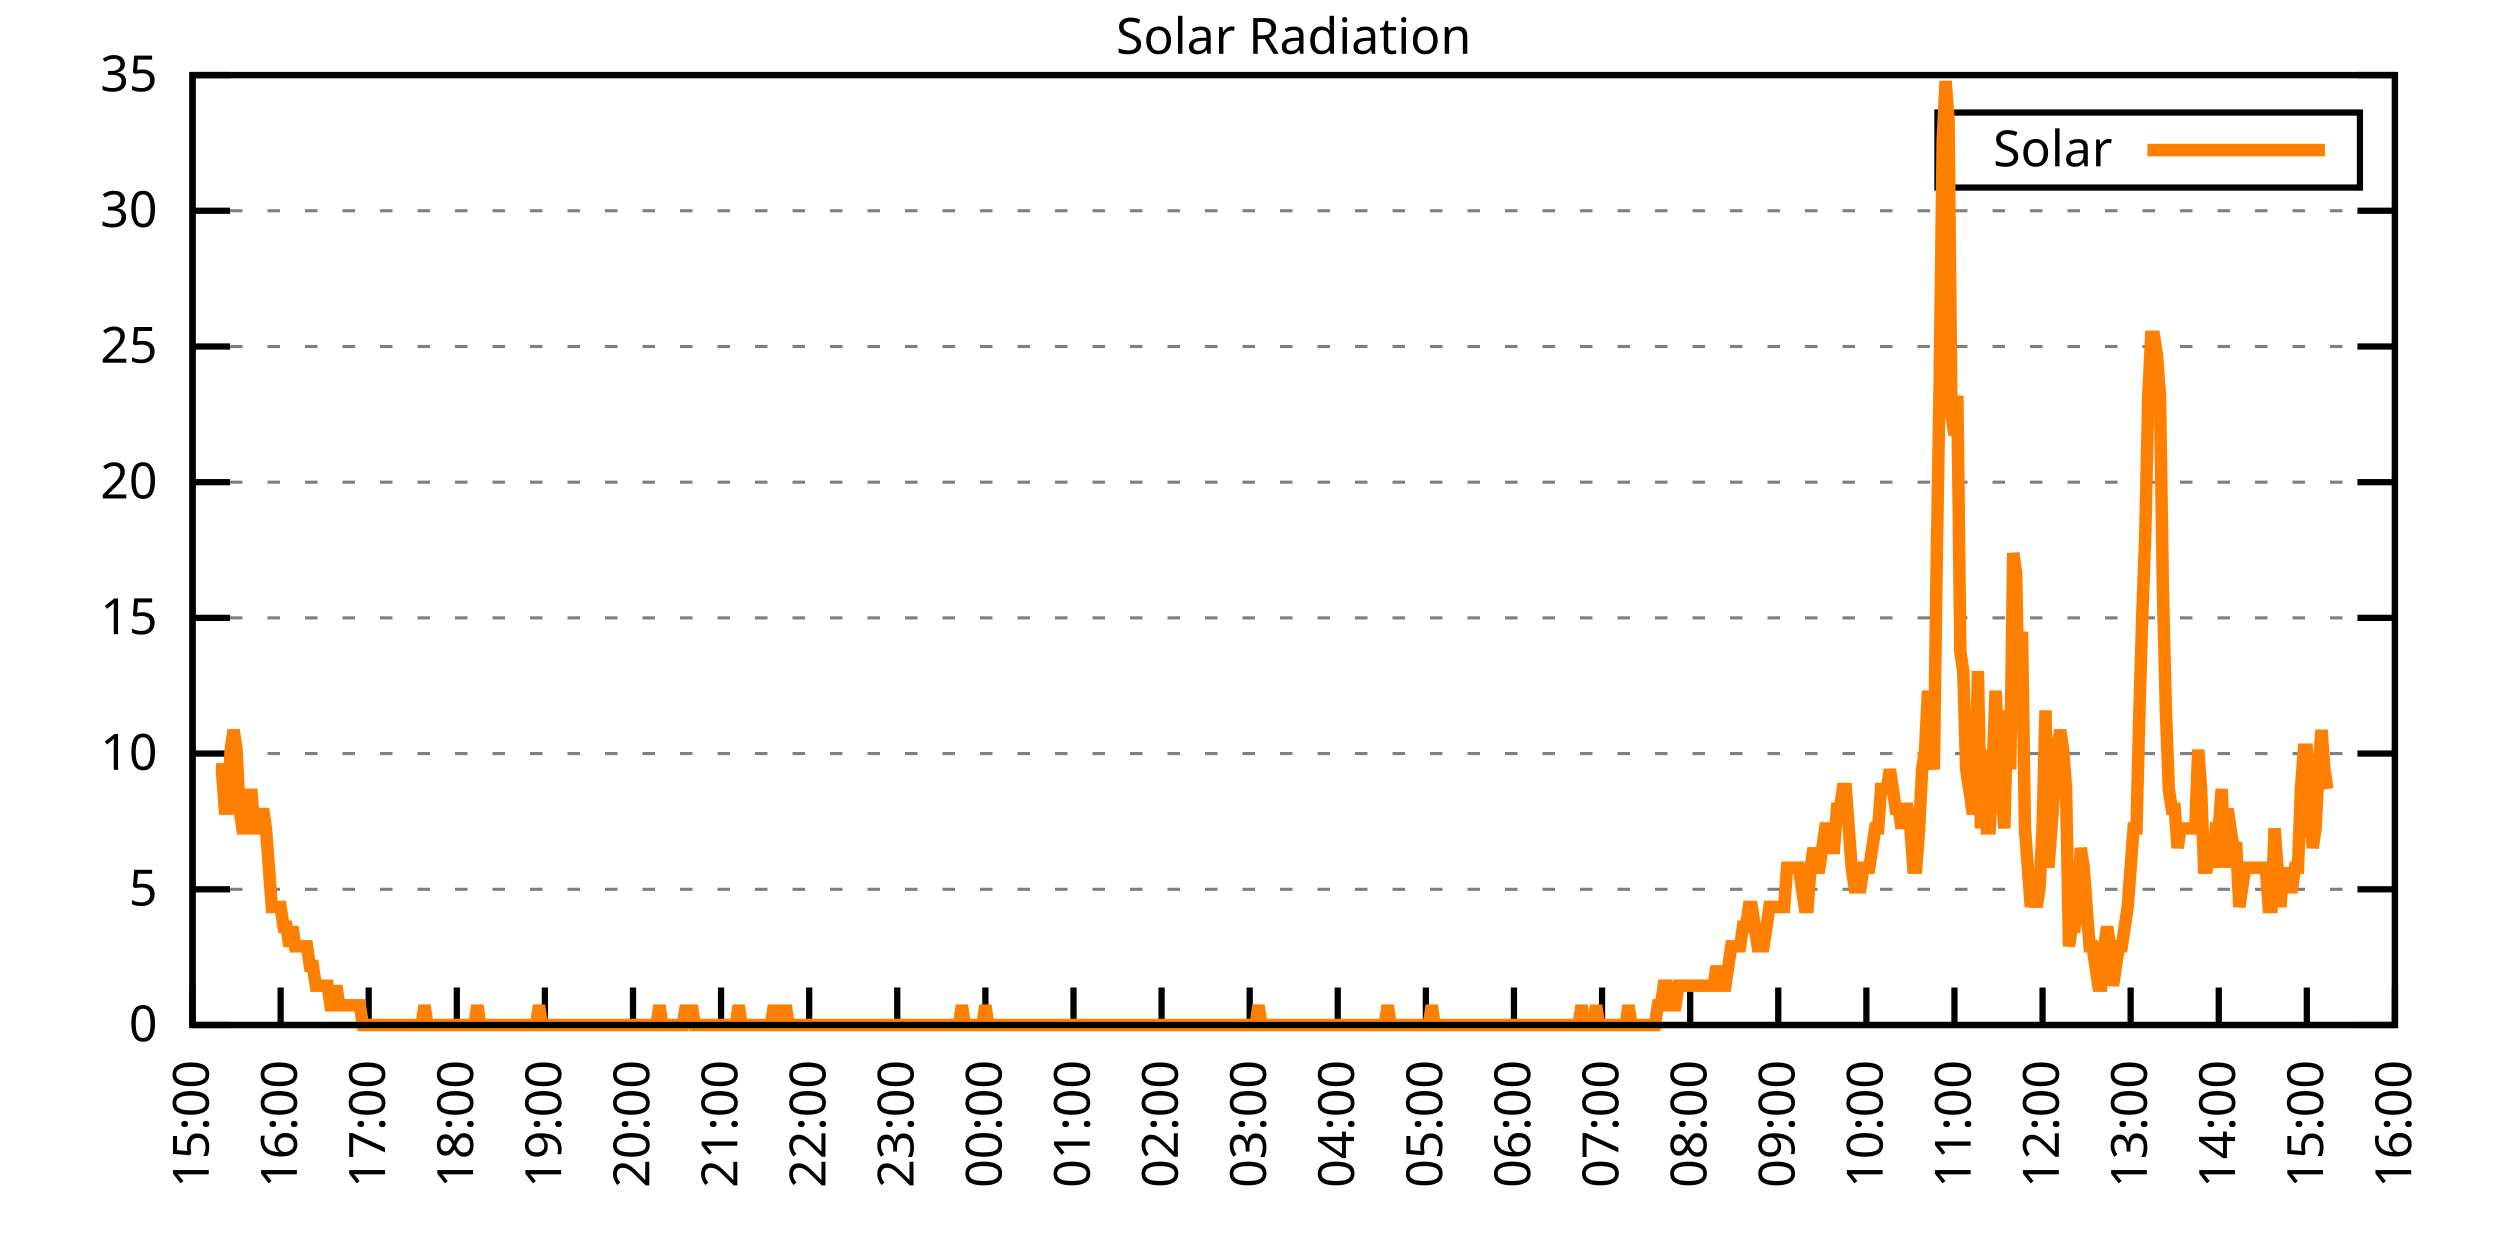
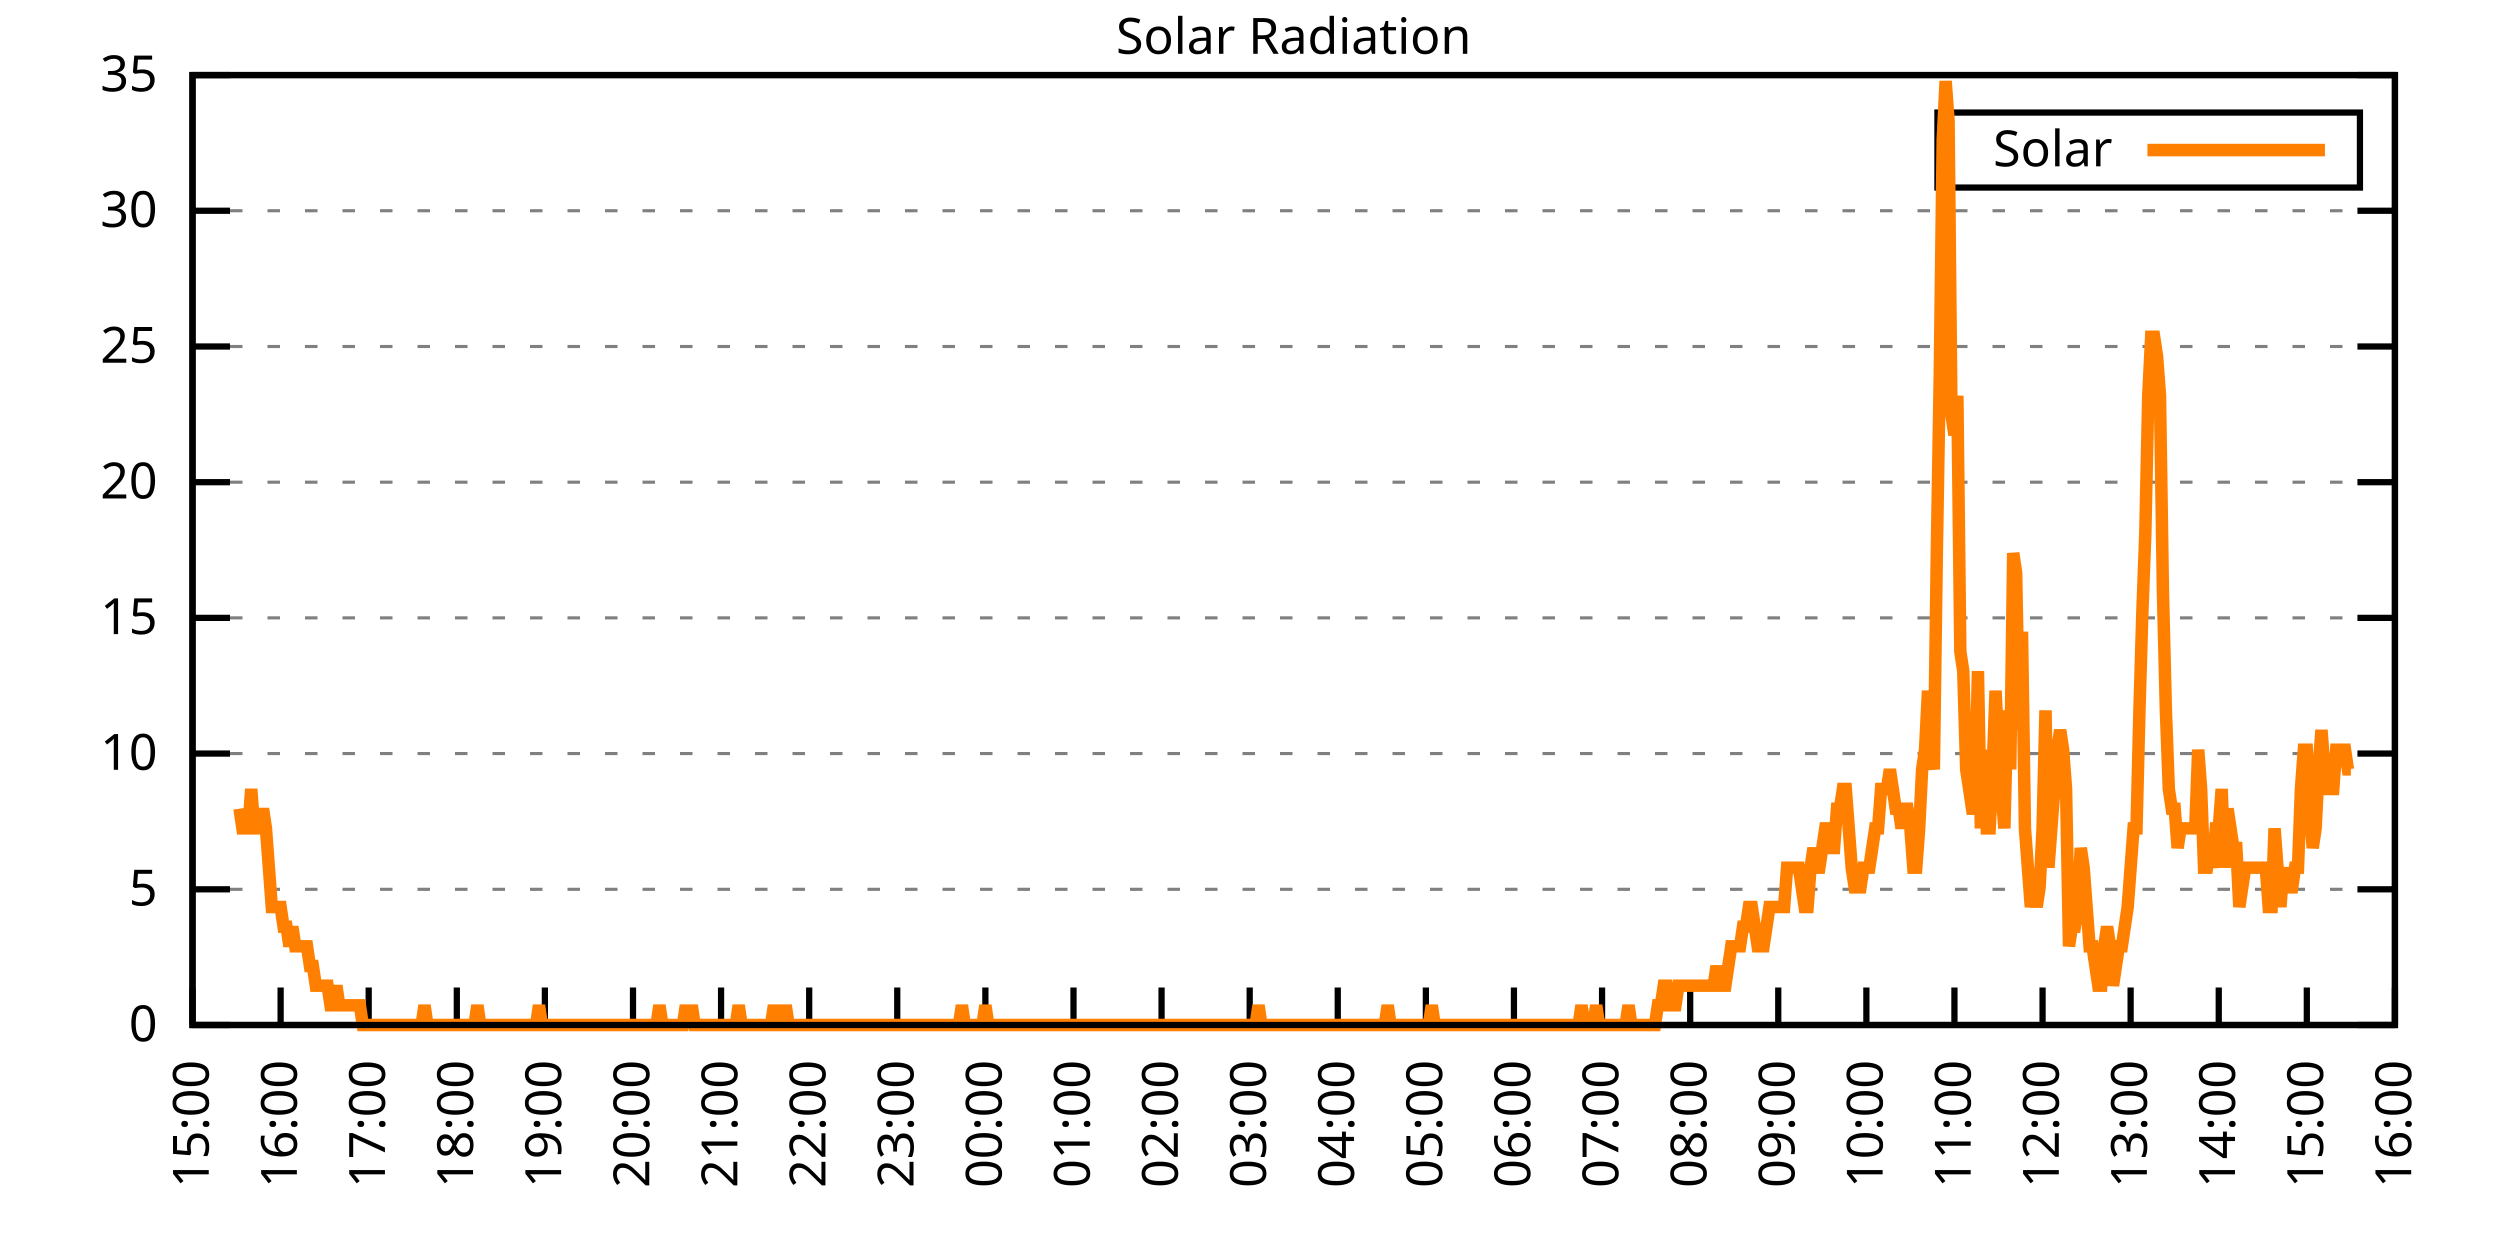
<svg xmlns="http://www.w3.org/2000/svg" xmlns:xlink="http://www.w3.org/1999/xlink" width="400" height="200" viewBox="0 0 400 200">
  <g id="gnuplot_canvas">
    <rect x="0" y="0" width="400" height="200" fill="none" />
    <defs>
      <circle id="gpDot" r="0.5" stroke-width="0.5" stroke="currentColor" />
      <path id="gpPt0" stroke-width="0.333" stroke="currentColor" d="M-1,0 h2 M0,-1 v2" />
      <path id="gpPt1" stroke-width="0.333" stroke="currentColor" d="M-1,-1 L1,1 M1,-1 L-1,1" />
      <path id="gpPt2" stroke-width="0.333" stroke="currentColor" d="M-1,0 L1,0 M0,-1 L0,1 M-1,-1 L1,1 M-1,1 L1,-1" />
      <rect id="gpPt3" stroke-width="0.333" stroke="currentColor" x="-1" y="-1" width="2" height="2" />
      <rect id="gpPt4" stroke-width="0.333" stroke="currentColor" fill="currentColor" x="-1" y="-1" width="2" height="2" />
      <circle id="gpPt5" stroke-width="0.333" stroke="currentColor" cx="0" cy="0" r="1" />
      <use xlink:href="#gpPt5" id="gpPt6" fill="currentColor" stroke="none" />
      <path id="gpPt7" stroke-width="0.333" stroke="currentColor" d="M0,-1.33 L-1.33,0.67 L1.33,0.67 z" />
      <use xlink:href="#gpPt7" id="gpPt8" fill="currentColor" stroke="none" />
      <use xlink:href="#gpPt7" id="gpPt9" stroke="currentColor" transform="rotate(180)" />
      <use xlink:href="#gpPt9" id="gpPt10" fill="currentColor" stroke="none" />
      <use xlink:href="#gpPt3" id="gpPt11" stroke="currentColor" transform="rotate(45)" />
      <use xlink:href="#gpPt11" id="gpPt12" fill="currentColor" stroke="none" />
      <path id="gpPt13" stroke-width="0.333" stroke="currentColor" d="M0,1.330 L1.265,0.411 L0.782,-1.067 L-0.782,-1.076 L-1.265,0.411 z" />
      <use xlink:href="#gpPt13" id="gpPt14" fill="currentColor" stroke="none" />
      <filter id="textbox" filterUnits="objectBoundingBox" x="0" y="0" height="1" width="1">
        <feFlood flood-color="white" flood-opacity="1" result="bgnd" />
        <feComposite in="SourceGraphic" in2="bgnd" operator="atop" />
      </filter>
      <filter id="greybox" filterUnits="objectBoundingBox" x="0" y="0" height="1" width="1">
        <feFlood flood-color="lightgrey" flood-opacity="1" result="grey" />
        <feComposite in="SourceGraphic" in2="grey" operator="atop" />
      </filter>
    </defs>
    <g fill="none" color="white" stroke="currentColor" stroke-width="1.00" stroke-linecap="butt" stroke-linejoin="miter">
</g>
    <g fill="none" color="black" stroke="currentColor" stroke-width="1.00" stroke-linecap="butt" stroke-linejoin="miter">
      <g stroke="none" shape-rendering="crispEdges">
        <polygon fill="rgb(255, 255, 255)" points="30.80,164.00 383.18,164.00 383.18,12.02 30.80,12.02 " />
      </g>
    </g>
    <g fill="none" color="black" stroke="currentColor" stroke-width="1.00" stroke-linecap="butt" stroke-linejoin="miter">
</g>
    <g fill="none" color="black" stroke="black" stroke-width="0.50" stroke-linecap="butt" stroke-linejoin="miter">
</g>
    <g fill="none" color="gray" stroke="currentColor" stroke-width="0.50" stroke-linecap="butt" stroke-linejoin="miter">
      <path stroke="gray" stroke-dasharray="2,4" class="gridline" d="M30.80,164.00 L383.19,164.00  " />
    </g>
    <g fill="none" color="gray" stroke="gray" stroke-width="1.00" stroke-linecap="butt" stroke-linejoin="miter">
</g>
    <g fill="none" color="black" stroke="currentColor" stroke-width="1.00" stroke-linecap="butt" stroke-linejoin="miter">
      <path stroke="black" d="M30.80,164.00 L36.80,164.00 M383.19,164.00 L377.19,164.00  " />
      <g transform="translate(25.20,166.60)" stroke="none" fill="black" font-family="Sans" font-size="8.00" text-anchor="end">
        <text>
          <tspan font-family="Sans"> 0</tspan>
        </text>
      </g>
    </g>
    <g fill="none" color="black" stroke="currentColor" stroke-width="1.00" stroke-linecap="butt" stroke-linejoin="miter">
</g>
    <g fill="none" color="black" stroke="black" stroke-width="0.50" stroke-linecap="butt" stroke-linejoin="miter">
</g>
    <g fill="none" color="gray" stroke="currentColor" stroke-width="0.50" stroke-linecap="butt" stroke-linejoin="miter">
      <path stroke="gray" stroke-dasharray="2,4" class="gridline" d="M30.80,142.29 L383.19,142.29  " />
    </g>
    <g fill="none" color="gray" stroke="gray" stroke-width="1.00" stroke-linecap="butt" stroke-linejoin="miter">
</g>
    <g fill="none" color="black" stroke="currentColor" stroke-width="1.00" stroke-linecap="butt" stroke-linejoin="miter">
      <path stroke="black" d="M30.80,142.29 L36.80,142.29 M383.19,142.29 L377.19,142.29  " />
      <g transform="translate(25.20,144.89)" stroke="none" fill="black" font-family="Sans" font-size="8.00" text-anchor="end">
        <text>
          <tspan font-family="Sans"> 5</tspan>
        </text>
      </g>
    </g>
    <g fill="none" color="black" stroke="currentColor" stroke-width="1.00" stroke-linecap="butt" stroke-linejoin="miter">
</g>
    <g fill="none" color="black" stroke="black" stroke-width="0.50" stroke-linecap="butt" stroke-linejoin="miter">
</g>
    <g fill="none" color="gray" stroke="currentColor" stroke-width="0.50" stroke-linecap="butt" stroke-linejoin="miter">
      <path stroke="gray" stroke-dasharray="2,4" class="gridline" d="M30.80,120.57 L383.19,120.57  " />
    </g>
    <g fill="none" color="gray" stroke="gray" stroke-width="1.00" stroke-linecap="butt" stroke-linejoin="miter">
</g>
    <g fill="none" color="black" stroke="currentColor" stroke-width="1.00" stroke-linecap="butt" stroke-linejoin="miter">
      <path stroke="black" d="M30.80,120.57 L36.80,120.57 M383.19,120.57 L377.19,120.57  " />
      <g transform="translate(25.20,123.17)" stroke="none" fill="black" font-family="Sans" font-size="8.00" text-anchor="end">
        <text>
          <tspan font-family="Sans"> 10</tspan>
        </text>
      </g>
    </g>
    <g fill="none" color="black" stroke="currentColor" stroke-width="1.00" stroke-linecap="butt" stroke-linejoin="miter">
</g>
    <g fill="none" color="black" stroke="black" stroke-width="0.50" stroke-linecap="butt" stroke-linejoin="miter">
</g>
    <g fill="none" color="gray" stroke="currentColor" stroke-width="0.50" stroke-linecap="butt" stroke-linejoin="miter">
      <path stroke="gray" stroke-dasharray="2,4" class="gridline" d="M30.80,98.86 L383.19,98.86  " />
    </g>
    <g fill="none" color="gray" stroke="gray" stroke-width="1.00" stroke-linecap="butt" stroke-linejoin="miter">
</g>
    <g fill="none" color="black" stroke="currentColor" stroke-width="1.00" stroke-linecap="butt" stroke-linejoin="miter">
      <path stroke="black" d="M30.80,98.86 L36.80,98.86 M383.19,98.86 L377.19,98.86  " />
      <g transform="translate(25.20,101.46)" stroke="none" fill="black" font-family="Sans" font-size="8.00" text-anchor="end">
        <text>
          <tspan font-family="Sans"> 15</tspan>
        </text>
      </g>
    </g>
    <g fill="none" color="black" stroke="currentColor" stroke-width="1.00" stroke-linecap="butt" stroke-linejoin="miter">
</g>
    <g fill="none" color="black" stroke="black" stroke-width="0.50" stroke-linecap="butt" stroke-linejoin="miter">
</g>
    <g fill="none" color="gray" stroke="currentColor" stroke-width="0.50" stroke-linecap="butt" stroke-linejoin="miter">
      <path stroke="gray" stroke-dasharray="2,4" class="gridline" d="M30.80,77.15 L383.19,77.15  " />
    </g>
    <g fill="none" color="gray" stroke="gray" stroke-width="1.00" stroke-linecap="butt" stroke-linejoin="miter">
</g>
    <g fill="none" color="black" stroke="currentColor" stroke-width="1.00" stroke-linecap="butt" stroke-linejoin="miter">
      <path stroke="black" d="M30.80,77.15 L36.80,77.15 M383.19,77.15 L377.19,77.15  " />
      <g transform="translate(25.20,79.75)" stroke="none" fill="black" font-family="Sans" font-size="8.00" text-anchor="end">
        <text>
          <tspan font-family="Sans"> 20</tspan>
        </text>
      </g>
    </g>
    <g fill="none" color="black" stroke="currentColor" stroke-width="1.00" stroke-linecap="butt" stroke-linejoin="miter">
</g>
    <g fill="none" color="black" stroke="black" stroke-width="0.50" stroke-linecap="butt" stroke-linejoin="miter">
</g>
    <g fill="none" color="gray" stroke="currentColor" stroke-width="0.50" stroke-linecap="butt" stroke-linejoin="miter">
      <path stroke="gray" stroke-dasharray="2,4" class="gridline" d="M30.80,55.44 L383.19,55.44  " />
    </g>
    <g fill="none" color="gray" stroke="gray" stroke-width="1.00" stroke-linecap="butt" stroke-linejoin="miter">
</g>
    <g fill="none" color="black" stroke="currentColor" stroke-width="1.00" stroke-linecap="butt" stroke-linejoin="miter">
      <path stroke="black" d="M30.80,55.44 L36.80,55.44 M383.19,55.44 L377.19,55.44  " />
      <g transform="translate(25.20,58.04)" stroke="none" fill="black" font-family="Sans" font-size="8.00" text-anchor="end">
        <text>
          <tspan font-family="Sans"> 25</tspan>
        </text>
      </g>
    </g>
    <g fill="none" color="black" stroke="currentColor" stroke-width="1.00" stroke-linecap="butt" stroke-linejoin="miter">
</g>
    <g fill="none" color="black" stroke="black" stroke-width="0.50" stroke-linecap="butt" stroke-linejoin="miter">
</g>
    <g fill="none" color="gray" stroke="currentColor" stroke-width="0.50" stroke-linecap="butt" stroke-linejoin="miter">
      <path stroke="gray" stroke-dasharray="2,4" class="gridline" d="M30.80,33.72 L383.19,33.72  " />
    </g>
    <g fill="none" color="gray" stroke="gray" stroke-width="1.00" stroke-linecap="butt" stroke-linejoin="miter">
</g>
    <g fill="none" color="black" stroke="currentColor" stroke-width="1.00" stroke-linecap="butt" stroke-linejoin="miter">
      <path stroke="black" d="M30.80,33.72 L36.80,33.72 M383.19,33.72 L377.19,33.72  " />
      <g transform="translate(25.20,36.32)" stroke="none" fill="black" font-family="Sans" font-size="8.00" text-anchor="end">
        <text>
          <tspan font-family="Sans"> 30</tspan>
        </text>
      </g>
    </g>
    <g fill="none" color="black" stroke="currentColor" stroke-width="1.00" stroke-linecap="butt" stroke-linejoin="miter">
</g>
    <g fill="none" color="black" stroke="black" stroke-width="0.50" stroke-linecap="butt" stroke-linejoin="miter">
</g>
    <g fill="none" color="gray" stroke="currentColor" stroke-width="0.50" stroke-linecap="butt" stroke-linejoin="miter">
      <path stroke="gray" stroke-dasharray="2,4" class="gridline" d="M30.80,12.01 L383.19,12.01  " />
    </g>
    <g fill="none" color="gray" stroke="gray" stroke-width="1.00" stroke-linecap="butt" stroke-linejoin="miter">
</g>
    <g fill="none" color="black" stroke="currentColor" stroke-width="1.00" stroke-linecap="butt" stroke-linejoin="miter">
      <path stroke="black" d="M30.80,12.01 L36.80,12.01 M383.19,12.01 L377.19,12.01  " />
      <g transform="translate(25.20,14.61)" stroke="none" fill="black" font-family="Sans" font-size="8.00" text-anchor="end">
        <text>
          <tspan font-family="Sans"> 35</tspan>
        </text>
      </g>
    </g>
    <g fill="none" color="black" stroke="currentColor" stroke-width="1.00" stroke-linecap="butt" stroke-linejoin="miter">
      <path stroke="black" d="M30.80,164.00 L30.80,158.00  " />
      <g transform="translate(33.40,169.60) rotate(270.00)" stroke="none" fill="black" font-family="Sans" font-size="8.00" text-anchor="end">
        <text>
          <tspan font-family="Sans">15:00</tspan>
        </text>
      </g>
    </g>
    <g fill="none" color="black" stroke="currentColor" stroke-width="1.00" stroke-linecap="butt" stroke-linejoin="miter">
      <path stroke="black" d="M44.90,164.00 L44.90,158.00  " />
      <g transform="translate(47.50,169.60) rotate(270.00)" stroke="none" fill="black" font-family="Sans" font-size="8.00" text-anchor="end">
        <text>
          <tspan font-family="Sans">16:00</tspan>
        </text>
      </g>
    </g>
    <g fill="none" color="black" stroke="currentColor" stroke-width="1.00" stroke-linecap="butt" stroke-linejoin="miter">
      <path stroke="black" d="M58.99,164.00 L58.99,158.00  " />
      <g transform="translate(61.59,169.60) rotate(270.00)" stroke="none" fill="black" font-family="Sans" font-size="8.00" text-anchor="end">
        <text>
          <tspan font-family="Sans">17:00</tspan>
        </text>
      </g>
    </g>
    <g fill="none" color="black" stroke="currentColor" stroke-width="1.00" stroke-linecap="butt" stroke-linejoin="miter">
      <path stroke="black" d="M73.09,164.00 L73.09,158.00  " />
      <g transform="translate(75.69,169.60) rotate(270.00)" stroke="none" fill="black" font-family="Sans" font-size="8.00" text-anchor="end">
        <text>
          <tspan font-family="Sans">18:00</tspan>
        </text>
      </g>
    </g>
    <g fill="none" color="black" stroke="currentColor" stroke-width="1.00" stroke-linecap="butt" stroke-linejoin="miter">
      <path stroke="black" d="M87.18,164.00 L87.18,158.00  " />
      <g transform="translate(89.78,169.60) rotate(270.00)" stroke="none" fill="black" font-family="Sans" font-size="8.00" text-anchor="end">
        <text>
          <tspan font-family="Sans">19:00</tspan>
        </text>
      </g>
    </g>
    <g fill="none" color="black" stroke="currentColor" stroke-width="1.00" stroke-linecap="butt" stroke-linejoin="miter">
      <path stroke="black" d="M101.28,164.00 L101.28,158.00  " />
      <g transform="translate(103.88,169.60) rotate(270.00)" stroke="none" fill="black" font-family="Sans" font-size="8.00" text-anchor="end">
        <text>
          <tspan font-family="Sans">20:00</tspan>
        </text>
      </g>
    </g>
    <g fill="none" color="black" stroke="currentColor" stroke-width="1.00" stroke-linecap="butt" stroke-linejoin="miter">
      <path stroke="black" d="M115.37,164.00 L115.37,158.00  " />
      <g transform="translate(117.97,169.60) rotate(270.00)" stroke="none" fill="black" font-family="Sans" font-size="8.00" text-anchor="end">
        <text>
          <tspan font-family="Sans">21:00</tspan>
        </text>
      </g>
    </g>
    <g fill="none" color="black" stroke="currentColor" stroke-width="1.00" stroke-linecap="butt" stroke-linejoin="miter">
      <path stroke="black" d="M129.47,164.00 L129.47,158.00  " />
      <g transform="translate(132.07,169.60) rotate(270.00)" stroke="none" fill="black" font-family="Sans" font-size="8.00" text-anchor="end">
        <text>
          <tspan font-family="Sans">22:00</tspan>
        </text>
      </g>
    </g>
    <g fill="none" color="black" stroke="currentColor" stroke-width="1.00" stroke-linecap="butt" stroke-linejoin="miter">
      <path stroke="black" d="M143.56,164.00 L143.56,158.00  " />
      <g transform="translate(146.16,169.60) rotate(270.00)" stroke="none" fill="black" font-family="Sans" font-size="8.00" text-anchor="end">
        <text>
          <tspan font-family="Sans">23:00</tspan>
        </text>
      </g>
    </g>
    <g fill="none" color="black" stroke="currentColor" stroke-width="1.00" stroke-linecap="butt" stroke-linejoin="miter">
      <path stroke="black" d="M157.66,164.00 L157.66,158.00  " />
      <g transform="translate(160.26,169.60) rotate(270.00)" stroke="none" fill="black" font-family="Sans" font-size="8.00" text-anchor="end">
        <text>
          <tspan font-family="Sans">00:00</tspan>
        </text>
      </g>
    </g>
    <g fill="none" color="black" stroke="currentColor" stroke-width="1.00" stroke-linecap="butt" stroke-linejoin="miter">
      <path stroke="black" d="M171.76,164.00 L171.76,158.00  " />
      <g transform="translate(174.36,169.60) rotate(270.00)" stroke="none" fill="black" font-family="Sans" font-size="8.00" text-anchor="end">
        <text>
          <tspan font-family="Sans">01:00</tspan>
        </text>
      </g>
    </g>
    <g fill="none" color="black" stroke="currentColor" stroke-width="1.00" stroke-linecap="butt" stroke-linejoin="miter">
      <path stroke="black" d="M185.85,164.00 L185.85,158.00  " />
      <g transform="translate(188.45,169.60) rotate(270.00)" stroke="none" fill="black" font-family="Sans" font-size="8.00" text-anchor="end">
        <text>
          <tspan font-family="Sans">02:00</tspan>
        </text>
      </g>
    </g>
    <g fill="none" color="black" stroke="currentColor" stroke-width="1.00" stroke-linecap="butt" stroke-linejoin="miter">
      <path stroke="black" d="M199.95,164.00 L199.95,158.00  " />
      <g transform="translate(202.55,169.60) rotate(270.00)" stroke="none" fill="black" font-family="Sans" font-size="8.00" text-anchor="end">
        <text>
          <tspan font-family="Sans">03:00</tspan>
        </text>
      </g>
    </g>
    <g fill="none" color="black" stroke="currentColor" stroke-width="1.00" stroke-linecap="butt" stroke-linejoin="miter">
      <path stroke="black" d="M214.04,164.00 L214.04,158.00  " />
      <g transform="translate(216.64,169.60) rotate(270.00)" stroke="none" fill="black" font-family="Sans" font-size="8.00" text-anchor="end">
        <text>
          <tspan font-family="Sans">04:00</tspan>
        </text>
      </g>
    </g>
    <g fill="none" color="black" stroke="currentColor" stroke-width="1.00" stroke-linecap="butt" stroke-linejoin="miter">
      <path stroke="black" d="M228.14,164.00 L228.14,158.00  " />
      <g transform="translate(230.74,169.60) rotate(270.00)" stroke="none" fill="black" font-family="Sans" font-size="8.00" text-anchor="end">
        <text>
          <tspan font-family="Sans">05:00</tspan>
        </text>
      </g>
    </g>
    <g fill="none" color="black" stroke="currentColor" stroke-width="1.00" stroke-linecap="butt" stroke-linejoin="miter">
      <path stroke="black" d="M242.23,164.00 L242.23,158.00  " />
      <g transform="translate(244.83,169.60) rotate(270.00)" stroke="none" fill="black" font-family="Sans" font-size="8.00" text-anchor="end">
        <text>
          <tspan font-family="Sans">06:00</tspan>
        </text>
      </g>
    </g>
    <g fill="none" color="black" stroke="currentColor" stroke-width="1.00" stroke-linecap="butt" stroke-linejoin="miter">
      <path stroke="black" d="M256.33,164.00 L256.33,158.00  " />
      <g transform="translate(258.93,169.60) rotate(270.00)" stroke="none" fill="black" font-family="Sans" font-size="8.00" text-anchor="end">
        <text>
          <tspan font-family="Sans">07:00</tspan>
        </text>
      </g>
    </g>
    <g fill="none" color="black" stroke="currentColor" stroke-width="1.00" stroke-linecap="butt" stroke-linejoin="miter">
      <path stroke="black" d="M270.43,164.00 L270.43,158.00  " />
      <g transform="translate(273.03,169.60) rotate(270.00)" stroke="none" fill="black" font-family="Sans" font-size="8.00" text-anchor="end">
        <text>
          <tspan font-family="Sans">08:00</tspan>
        </text>
      </g>
    </g>
    <g fill="none" color="black" stroke="currentColor" stroke-width="1.00" stroke-linecap="butt" stroke-linejoin="miter">
      <path stroke="black" d="M284.52,164.00 L284.52,158.00  " />
      <g transform="translate(287.12,169.60) rotate(270.00)" stroke="none" fill="black" font-family="Sans" font-size="8.00" text-anchor="end">
        <text>
          <tspan font-family="Sans">09:00</tspan>
        </text>
      </g>
    </g>
    <g fill="none" color="black" stroke="currentColor" stroke-width="1.00" stroke-linecap="butt" stroke-linejoin="miter">
      <path stroke="black" d="M298.62,164.00 L298.62,158.00  " />
      <g transform="translate(301.22,169.60) rotate(270.00)" stroke="none" fill="black" font-family="Sans" font-size="8.00" text-anchor="end">
        <text>
          <tspan font-family="Sans">10:00</tspan>
        </text>
      </g>
    </g>
    <g fill="none" color="black" stroke="currentColor" stroke-width="1.00" stroke-linecap="butt" stroke-linejoin="miter">
      <path stroke="black" d="M312.71,164.00 L312.71,158.00  " />
      <g transform="translate(315.31,169.60) rotate(270.00)" stroke="none" fill="black" font-family="Sans" font-size="8.00" text-anchor="end">
        <text>
          <tspan font-family="Sans">11:00</tspan>
        </text>
      </g>
    </g>
    <g fill="none" color="black" stroke="currentColor" stroke-width="1.00" stroke-linecap="butt" stroke-linejoin="miter">
      <path stroke="black" d="M326.81,164.00 L326.81,158.00  " />
      <g transform="translate(329.41,169.60) rotate(270.00)" stroke="none" fill="black" font-family="Sans" font-size="8.00" text-anchor="end">
        <text>
          <tspan font-family="Sans">12:00</tspan>
        </text>
      </g>
    </g>
    <g fill="none" color="black" stroke="currentColor" stroke-width="1.00" stroke-linecap="butt" stroke-linejoin="miter">
      <path stroke="black" d="M340.90,164.00 L340.90,158.00  " />
      <g transform="translate(343.50,169.60) rotate(270.00)" stroke="none" fill="black" font-family="Sans" font-size="8.00" text-anchor="end">
        <text>
          <tspan font-family="Sans">13:00</tspan>
        </text>
      </g>
    </g>
    <g fill="none" color="black" stroke="currentColor" stroke-width="1.00" stroke-linecap="butt" stroke-linejoin="miter">
      <path stroke="black" d="M355.00,164.00 L355.00,158.00  " />
      <g transform="translate(357.60,169.60) rotate(270.00)" stroke="none" fill="black" font-family="Sans" font-size="8.00" text-anchor="end">
        <text>
          <tspan font-family="Sans">14:00</tspan>
        </text>
      </g>
    </g>
    <g fill="none" color="black" stroke="currentColor" stroke-width="1.00" stroke-linecap="butt" stroke-linejoin="miter">
      <path stroke="black" d="M369.09,164.00 L369.09,158.00  " />
      <g transform="translate(371.69,169.60) rotate(270.00)" stroke="none" fill="black" font-family="Sans" font-size="8.00" text-anchor="end">
        <text>
          <tspan font-family="Sans">15:00</tspan>
        </text>
      </g>
    </g>
    <g fill="none" color="black" stroke="currentColor" stroke-width="1.00" stroke-linecap="butt" stroke-linejoin="miter">
      <path stroke="black" d="M383.19,164.00 L383.19,158.00  " />
      <g transform="translate(385.79,169.60) rotate(270.00)" stroke="none" fill="black" font-family="Sans" font-size="8.00" text-anchor="end">
        <text>
          <tspan font-family="Sans">16:00</tspan>
        </text>
      </g>
    </g>
    <g fill="none" color="black" stroke="currentColor" stroke-width="1.00" stroke-linecap="butt" stroke-linejoin="miter">
</g>
    <g fill="none" color="black" stroke="currentColor" stroke-width="1.00" stroke-linecap="butt" stroke-linejoin="miter">
      <path stroke="black" d="M30.80,12.01 L30.80,164.00 L383.19,164.00 L383.19,12.01 L30.80,12.01 Z  " />
    </g>
    <g fill="none" color="black" stroke="currentColor" stroke-width="1.00" stroke-linecap="butt" stroke-linejoin="miter">
</g>
    <g fill="none" color="black" stroke="currentColor" stroke-width="1.00" stroke-linecap="butt" stroke-linejoin="miter">
      <path stroke="black" d="M309.99,30.01 L309.99,18.01 L377.59,18.01 L377.59,30.01 L309.99,30.01 Z  " />
    </g>
    <g id="Solar_Radiation_plot_1">
      <g fill="none" color="white" stroke="black" stroke-width="2.00" stroke-linecap="butt" stroke-linejoin="miter">
</g>
      <g fill="none" color="black" stroke="currentColor" stroke-width="2.00" stroke-linecap="butt" stroke-linejoin="miter">
        <g transform="translate(337.99,26.61)" stroke="none" fill="black" font-family="Sans" font-size="8.00" text-anchor="end">
          <text>
            <tspan font-family="Sans">Solar</tspan>
          </text>
        </g>
      </g>
      <g fill="none" color="black" stroke="currentColor" stroke-width="2.00" stroke-linecap="butt" stroke-linejoin="miter">
-         <path stroke="rgb(255, 127,   0)" d="M343.59,24.01 L371.99,24.01 M34.56,123.10 L35.03,123.10 L35.50,123.10 L35.97,129.39 L36.44,129.39 L36.91,119.95   L37.38,116.80 L37.85,119.95 L38.32,129.39 L38.79,132.54 L39.26,132.54 L39.73,132.54 L40.20,126.24 L40.67,132.54   L41.14,132.54 L41.61,132.54 L42.08,129.39 L42.55,132.54 L43.02,138.83 L43.49,145.12 L43.96,145.12 L44.43,145.12   L44.90,145.12 L45.37,148.27 L45.84,148.27 L46.31,151.41 L46.78,148.27 L47.24,151.41 L47.71,151.41 L48.18,151.41   L48.65,151.41 L49.12,151.41 L49.59,154.56 L50.06,154.56 L50.53,157.71 L51.00,157.71 L51.47,157.71 L51.94,157.71   L52.41,157.71 L52.88,160.85 L53.35,160.85 L53.82,157.71 L54.29,160.85 L54.76,160.85 L55.23,160.85 L55.70,160.85   L56.17,160.85 L56.64,160.85 L57.11,160.85 L57.58,160.85 L58.05,164.00 L58.52,164.00 L58.99,164.00 L59.46,164.00   L59.93,164.00 L60.40,164.00 L60.87,164.00 L61.34,164.00 L61.81,164.00 L62.28,164.00 L62.75,164.00 L63.22,164.00   L63.69,164.00 L64.16,164.00 L64.63,164.00 L65.10,164.00 L65.57,164.00 L66.04,164.00 L66.51,164.00 L66.98,164.00   L67.45,164.00 L67.92,160.85 L68.39,164.00 L68.86,164.00 L69.33,164.00 L69.80,164.00 L70.27,164.00 L70.74,164.00   L71.21,164.00 L71.68,164.00 L72.15,164.00 L72.62,164.00 L73.09,164.00 L73.56,164.00 L74.03,164.00 L74.50,164.00   L74.97,164.00 L75.44,164.00 L75.91,164.00 L76.38,160.85 L76.85,164.00 L77.32,164.00 L77.79,164.00 L78.26,164.00   L78.73,164.00 L79.19,164.00 L79.66,164.00 L80.13,164.00 L80.60,164.00 L81.07,164.00 L81.54,164.00 L82.01,164.00   L82.48,164.00 L82.95,164.00 L83.42,164.00 L83.89,164.00 L84.36,164.00 L84.83,164.00 L85.30,164.00 L85.77,164.00   L86.24,160.85 L86.71,164.00 L87.18,164.00 L87.65,164.00 L88.12,164.00 L88.59,164.00 L89.06,164.00 L89.53,164.00   L90.00,164.00 L90.47,164.00 L90.94,164.00 L91.41,164.00 L91.88,164.00 L92.35,164.00 L92.82,164.00 L93.29,164.00   L93.76,164.00 L94.23,164.00 L94.70,164.00 L95.17,164.00 L95.64,164.00 L96.11,164.00 L96.58,164.00 L97.05,164.00   L97.52,164.00 L97.99,164.00 L98.46,164.00 L98.93,164.00 L99.40,164.00 L99.87,164.00 L100.34,164.00 L100.81,164.00   L101.28,164.00 L101.75,164.00 L102.22,164.00 L102.69,164.00 L103.16,164.00 L103.63,164.00 L104.10,164.00 L104.57,164.00   L105.04,164.00 L105.51,160.85 L105.98,164.00 L106.45,164.00 L106.92,164.00 L107.39,164.00 L107.86,164.00 L108.33,164.00   L108.80,164.00 L109.27,164.00 L109.74,160.85 L110.21,164.00 L110.68,160.85 L111.14,164.00 L111.61,164.00 L112.08,164.00   L112.55,164.00 L113.02,164.00 L113.49,164.00 L113.96,164.00 L114.43,164.00 L114.90,164.00 L115.37,164.00 L115.84,164.00   L116.31,164.00 L116.78,164.00 L117.25,164.00 L117.72,164.00 L118.19,160.85 L118.66,164.00 L119.13,164.00 L119.60,164.00   L120.07,164.00 L120.54,164.00 L121.01,164.00 L121.48,164.00 L121.95,164.00 L122.42,164.00 L122.89,164.00 L123.36,164.00   L123.83,160.85 L124.30,164.00 L124.77,164.00 L125.24,164.00 L125.71,160.85 L126.18,164.00 L126.65,164.00 L127.12,164.00   L127.59,164.00 L128.06,164.00 L128.53,164.00 L129.00,164.00 L129.47,164.00 L129.94,164.00 L130.41,164.00 L130.88,164.00   L131.35,164.00 L131.82,164.00 L132.29,164.00 L132.76,164.00 L133.23,164.00 L133.70,164.00 L134.17,164.00 L134.64,164.00   L135.11,164.00 L135.58,164.00 L136.05,164.00 L136.52,164.00 L136.99,164.00 L137.46,164.00 L137.93,164.00 L138.40,164.00   L138.87,164.00 L139.34,164.00 L139.81,164.00 L140.28,164.00 L140.75,164.00 L141.22,164.00 L141.69,164.00 L142.16,164.00   L142.63,164.00 L143.09,164.00 L143.56,164.00 L144.03,164.00 L144.50,164.00 L144.97,164.00 L145.44,164.00 L145.91,164.00   L146.38,164.00 L146.85,164.00 L147.32,164.00 L147.79,164.00 L148.26,164.00 L148.73,164.00 L149.20,164.00 L149.67,164.00   L150.14,164.00 L150.61,164.00 L151.08,164.00 L151.55,164.00 L152.02,164.00 L152.49,164.00 L152.96,164.00 L153.43,164.00   L153.90,160.85 L154.37,164.00 L154.84,164.00 L155.31,164.00 L155.78,164.00 L156.25,164.00 L156.72,164.00 L157.19,164.00   L157.66,160.85 L158.13,164.00 L158.60,164.00 L159.07,164.00 L159.54,164.00 L160.01,164.00 L160.48,164.00 L160.95,164.00   L161.42,164.00 L161.89,164.00 L162.36,164.00 L162.83,164.00 L163.30,164.00 L163.77,164.00 L164.24,164.00 L164.71,164.00   L165.18,164.00 L165.65,164.00 L166.12,164.00 L166.59,164.00 L167.06,164.00 L167.53,164.00 L168.00,164.00 L168.47,164.00   L168.94,164.00 L169.41,164.00 L169.88,164.00 L170.35,164.00 L170.82,164.00 L171.29,164.00 L171.76,164.00 L172.23,164.00   L172.70,164.00 L173.17,164.00 L173.64,164.00 L174.11,164.00 L174.58,164.00 L175.04,164.00 L175.51,164.00 L175.98,164.00   L176.45,164.00 L176.92,164.00 L177.39,164.00 L177.86,164.00 L178.33,164.00 L178.80,164.00 L179.27,164.00 L179.74,164.00   L180.21,164.00 L180.68,164.00 L181.15,164.00 L181.62,164.00 L182.09,164.00 L182.56,164.00 L183.03,164.00 L183.50,164.00   L183.97,164.00 L184.44,164.00 L184.91,164.00 L185.38,164.00 L185.85,164.00 L186.32,164.00 L186.79,164.00 L187.26,164.00   L187.73,164.00 L188.20,164.00 L188.67,164.00 L189.14,164.00 L189.61,164.00 L190.08,164.00 L190.55,164.00 L191.02,164.00   L191.49,164.00 L191.96,164.00 L192.43,164.00 L192.90,164.00 L193.37,164.00 L193.84,164.00 L194.31,164.00 L194.78,164.00   L195.25,164.00 L195.72,164.00 L196.19,164.00 L196.66,164.00 L197.13,164.00 L197.60,164.00 L198.07,164.00 L198.54,164.00   L199.01,164.00 L199.48,164.00 L199.95,164.00 L200.42,164.00 L200.89,164.00 L201.36,160.85 L201.83,164.00 L202.30,164.00   L202.77,164.00 L203.24,164.00 L203.71,164.00 L204.18,164.00 L204.65,164.00 L205.12,164.00 L205.59,164.00 L206.06,164.00   L206.53,164.00 L207.00,164.00 L207.46,164.00 L207.93,164.00 L208.40,164.00 L208.87,164.00 L209.34,164.00 L209.81,164.00   L210.28,164.00 L210.75,164.00 L211.22,164.00 L211.69,164.00 L212.16,164.00 L212.63,164.00 L213.10,164.00 L213.57,164.00   L214.04,164.00 L214.51,164.00 L214.98,164.00 L215.45,164.00 L215.92,164.00 L216.39,164.00 L216.86,164.00 L217.33,164.00   L217.80,164.00 L218.27,164.00 L218.74,164.00 L219.21,164.00 L219.68,164.00 L220.15,164.00 L220.62,164.00 L221.09,164.00   L221.56,164.00 L222.03,160.85 L222.50,164.00 L222.97,164.00 L223.44,164.00 L223.91,164.00 L224.38,164.00 L224.85,164.00   L225.32,164.00 L225.79,164.00 L226.26,164.00 L226.73,164.00 L227.20,164.00 L227.67,164.00 L228.14,164.00 L228.61,164.00   L229.08,160.85 L229.55,164.00 L230.02,164.00 L230.49,164.00 L230.96,164.00 L231.43,164.00 L231.90,164.00 L232.37,164.00   L232.84,164.00 L233.31,164.00 L233.78,164.00 L234.25,164.00 L234.72,164.00 L235.19,164.00 L235.66,164.00 L236.13,164.00   L236.60,164.00 L237.07,164.00 L237.54,164.00 L238.01,164.00 L238.48,164.00 L238.95,164.00 L239.41,164.00 L239.88,164.00   L240.35,164.00 L240.82,164.00 L241.29,164.00 L241.76,164.00 L242.23,164.00 L242.70,164.00 L243.17,164.00 L243.64,164.00   L244.11,164.00 L244.58,164.00 L245.05,164.00 L245.52,164.00 L245.99,164.00 L246.46,164.00 L246.93,164.00 L247.40,164.00   L247.87,164.00 L248.34,164.00 L248.81,164.00 L249.28,164.00 L249.75,164.00 L250.22,164.00 L250.69,164.00 L251.16,164.00   L251.63,164.00 L252.10,164.00 L252.57,164.00 L253.04,160.85 L253.51,164.00 L253.98,164.00 L254.45,164.00 L254.92,164.00   L255.39,160.85 L255.86,164.00 L256.33,164.00 L256.80,164.00 L257.27,164.00 L257.74,164.00 L258.21,164.00 L258.68,164.00   L259.15,164.00 L259.62,164.00 L260.09,164.00 L260.56,160.85 L261.03,164.00 L261.50,164.00 L261.97,164.00 L262.44,164.00   L262.91,164.00 L263.38,164.00 L263.85,164.00 L264.32,164.00 L264.79,164.00 L265.26,160.85 L265.73,160.85 L266.20,157.71   L266.67,157.71 L267.14,160.85 L267.61,160.85 L268.08,160.85 L268.55,157.71 L269.02,157.71 L269.49,157.71 L269.96,157.71   L270.43,157.71 L270.90,157.71 L271.36,157.71 L271.83,157.71 L272.30,157.71 L272.77,157.71 L273.24,157.71 L273.71,157.71   L274.18,157.71 L274.65,154.56 L275.12,157.71 L275.59,157.71 L276.06,157.71 L276.53,154.56 L277.00,151.41 L277.47,151.41   L277.94,151.41 L278.41,151.41 L278.88,148.27 L279.35,148.27 L279.82,145.12 L280.29,145.12 L280.76,148.27 L281.23,151.41   L281.70,151.41 L282.17,151.41 L282.64,148.27 L283.11,145.12 L283.58,145.12 L284.05,145.12 L284.52,145.12 L284.99,145.12   L285.46,145.12 L285.93,138.83 L286.40,138.83 L286.87,138.83 L287.34,138.83 L287.81,138.83 L288.28,141.98 L288.75,145.12   L289.22,145.12 L289.69,138.83 L290.16,135.68 L290.63,138.83 L291.10,138.83 L291.57,135.68 L292.04,132.54 L292.51,132.54   L292.98,135.68 L293.45,135.68 L293.92,129.39 L294.39,129.39 L294.86,126.24 L295.33,126.24 L295.80,132.54 L296.27,138.83   L296.74,141.98 L297.21,141.98 L297.68,141.98 L298.15,138.83 L298.62,138.83 L299.09,138.83 L299.56,135.68 L300.03,132.54   L300.50,132.54 L300.97,126.24 L301.44,126.24 L301.91,126.24 L302.38,123.10 L302.85,126.24 L303.31,129.39 L303.78,129.39   L304.25,132.54 L304.72,129.39 L305.19,129.39 L305.66,132.54 L306.13,138.83 L306.60,138.83 L307.07,132.54 L307.54,123.10   L308.01,119.95 L308.48,110.51 L308.95,119.95 L309.42,123.10 L309.89,88.49 L310.36,60.17 L310.83,22.41 L311.30,12.97   L311.77,19.27 L312.24,66.46 L312.71,69.61 L313.18,63.32 L313.65,104.22 L314.12,107.37 L314.59,123.10 L315.06,126.24   L315.53,129.39 L316.00,129.39 L316.47,107.37 L316.94,132.54 L317.41,119.95 L317.88,132.54 L318.35,132.54 L318.82,123.10   L319.29,110.51 L319.76,119.95 L320.23,126.24 L320.70,132.54 L321.17,113.66 L321.64,123.10 L322.11,88.49 L322.58,91.63   L323.05,116.80 L323.52,101.07 L323.99,132.54 L324.46,138.83 L324.93,145.12 L325.40,141.98 L325.87,145.12 L326.34,141.98   L326.81,132.54 L327.28,113.66 L327.75,138.83 L328.22,132.54 L328.69,126.24 L329.16,119.95 L329.63,116.80 L330.10,119.95   L330.57,126.24 L331.04,151.41 L331.51,148.27 L331.98,148.27 L332.45,145.12 L332.92,135.68 L333.39,138.83 L333.86,145.12   L334.33,151.41 L334.80,151.41 L335.26,154.56 L335.73,157.71 L336.20,157.71 L336.67,151.41 L337.14,148.27 L337.61,151.41   L338.08,157.71 L338.55,154.56 L339.02,151.41 L339.49,151.41 L339.96,148.27 L340.43,145.12 L340.90,138.83 L341.37,132.54   L341.84,132.54 L342.31,113.66 L342.78,97.93 L343.25,85.34 L343.72,63.32 L344.19,53.88 L344.66,53.88 L345.13,57.02   L345.60,63.32 L346.07,94.78 L346.54,113.66 L347.01,126.24 L347.48,129.39 L347.95,129.39 L348.42,135.68 L348.89,132.54   L349.36,132.54 L349.83,132.54 L350.30,132.54 L350.77,132.54 L351.24,132.54 L351.71,119.95 L352.18,126.24 L352.65,138.83   L353.12,138.83 L353.59,135.68 L354.06,138.83 L354.53,132.54 L355.00,132.54 L355.47,126.24 L355.94,138.83 L356.41,129.39   L356.88,132.54 L357.35,135.68 L357.82,135.68 L358.29,145.12 L358.76,141.98 L359.23,138.83 L359.70,138.83 L360.17,138.83   L360.64,138.83 L361.11,138.83 L361.58,138.83 L362.05,138.83 L362.52,138.83 L362.99,145.12 L363.46,145.12 L363.93,132.54   L364.40,138.83 L364.87,145.12 L365.34,138.83 L365.81,141.98 L366.28,141.98 L366.75,141.98 L367.21,138.83 L367.68,138.83   L368.15,126.24 L368.62,119.95 L369.09,119.95 L369.56,129.39 L370.03,135.68 L370.50,132.54 L370.97,123.10 L371.44,116.80   L371.91,123.10 L372.38,126.24  " />
+         <path stroke="rgb(255, 127,   0)" d="M343.59,24.01 L371.99,24.01 M38.32,129.39 L38.79,132.54 L39.26,132.54 L39.73,132.54 L40.20,126.24 L40.67,132.54   L41.14,132.54 L41.61,132.54 L42.08,129.39 L42.55,132.54 L43.02,138.83 L43.49,145.12 L43.96,145.12 L44.43,145.12   L44.90,145.12 L45.37,148.27 L45.84,148.27 L46.31,151.41 L46.78,148.27 L47.24,151.41 L47.71,151.41 L48.18,151.41   L48.65,151.41 L49.12,151.41 L49.59,154.56 L50.06,154.56 L50.53,157.71 L51.00,157.71 L51.47,157.71 L51.94,157.71   L52.41,157.71 L52.88,160.85 L53.35,160.85 L53.82,157.71 L54.29,160.85 L54.76,160.85 L55.23,160.85 L55.70,160.85   L56.17,160.85 L56.64,160.85 L57.11,160.85 L57.58,160.85 L58.05,164.00 L58.52,164.00 L58.99,164.00 L59.46,164.00   L59.93,164.00 L60.40,164.00 L60.87,164.00 L61.34,164.00 L61.81,164.00 L62.28,164.00 L62.75,164.00 L63.22,164.00   L63.69,164.00 L64.16,164.00 L64.63,164.00 L65.10,164.00 L65.57,164.00 L66.04,164.00 L66.51,164.00 L66.98,164.00   L67.45,164.00 L67.92,160.85 L68.39,164.00 L68.86,164.00 L69.33,164.00 L69.80,164.00 L70.27,164.00 L70.74,164.00   L71.21,164.00 L71.68,164.00 L72.15,164.00 L72.62,164.00 L73.09,164.00 L73.56,164.00 L74.03,164.00 L74.50,164.00   L74.97,164.00 L75.44,164.00 L75.91,164.00 L76.38,160.85 L76.85,164.00 L77.32,164.00 L77.79,164.00 L78.26,164.00   L78.73,164.00 L79.19,164.00 L79.66,164.00 L80.13,164.00 L80.60,164.00 L81.07,164.00 L81.54,164.00 L82.01,164.00   L82.48,164.00 L82.95,164.00 L83.42,164.00 L83.89,164.00 L84.36,164.00 L84.83,164.00 L85.30,164.00 L85.77,164.00   L86.24,160.85 L86.71,164.00 L87.18,164.00 L87.65,164.00 L88.12,164.00 L88.59,164.00 L89.06,164.00 L89.53,164.00   L90.00,164.00 L90.47,164.00 L90.94,164.00 L91.41,164.00 L91.88,164.00 L92.35,164.00 L92.82,164.00 L93.29,164.00   L93.76,164.00 L94.23,164.00 L94.70,164.00 L95.17,164.00 L95.64,164.00 L96.11,164.00 L96.58,164.00 L97.05,164.00   L97.52,164.00 L97.99,164.00 L98.46,164.00 L98.93,164.00 L99.40,164.00 L99.87,164.00 L100.34,164.00 L100.81,164.00   L101.28,164.00 L101.75,164.00 L102.22,164.00 L102.69,164.00 L103.16,164.00 L103.63,164.00 L104.10,164.00 L104.57,164.00   L105.04,164.00 L105.51,160.85 L105.98,164.00 L106.45,164.00 L106.92,164.00 L107.39,164.00 L107.86,164.00 L108.33,164.00   L108.80,164.00 L109.27,164.00 L109.74,160.85 L110.21,164.00 L110.68,160.85 L111.14,164.00 L111.61,164.00 L112.08,164.00   L112.55,164.00 L113.02,164.00 L113.49,164.00 L113.96,164.00 L114.43,164.00 L114.90,164.00 L115.37,164.00 L115.84,164.00   L116.31,164.00 L116.78,164.00 L117.25,164.00 L117.72,164.00 L118.19,160.85 L118.66,164.00 L119.13,164.00 L119.60,164.00   L120.07,164.00 L120.54,164.00 L121.01,164.00 L121.48,164.00 L121.95,164.00 L122.42,164.00 L122.89,164.00 L123.36,164.00   L123.83,160.85 L124.30,164.00 L124.77,164.00 L125.24,164.00 L125.71,160.85 L126.18,164.00 L126.65,164.00 L127.12,164.00   L127.59,164.00 L128.06,164.00 L128.53,164.00 L129.00,164.00 L129.47,164.00 L129.94,164.00 L130.41,164.00 L130.88,164.00   L131.35,164.00 L131.82,164.00 L132.29,164.00 L132.76,164.00 L133.23,164.00 L133.70,164.00 L134.17,164.00 L134.64,164.00   L135.11,164.00 L135.58,164.00 L136.05,164.00 L136.52,164.00 L136.99,164.00 L137.46,164.00 L137.93,164.00 L138.40,164.00   L138.87,164.00 L139.34,164.00 L139.81,164.00 L140.28,164.00 L140.75,164.00 L141.22,164.00 L141.69,164.00 L142.16,164.00   L142.63,164.00 L143.09,164.00 L143.56,164.00 L144.03,164.00 L144.50,164.00 L144.97,164.00 L145.44,164.00 L145.91,164.00   L146.38,164.00 L146.85,164.00 L147.32,164.00 L147.79,164.00 L148.26,164.00 L148.73,164.00 L149.20,164.00 L149.67,164.00   L150.14,164.00 L150.61,164.00 L151.08,164.00 L151.55,164.00 L152.02,164.00 L152.49,164.00 L152.96,164.00 L153.43,164.00   L153.90,160.85 L154.37,164.00 L154.84,164.00 L155.31,164.00 L155.78,164.00 L156.25,164.00 L156.72,164.00 L157.19,164.00   L157.66,160.85 L158.13,164.00 L158.60,164.00 L159.07,164.00 L159.54,164.00 L160.01,164.00 L160.48,164.00 L160.95,164.00   L161.42,164.00 L161.89,164.00 L162.36,164.00 L162.83,164.00 L163.30,164.00 L163.77,164.00 L164.24,164.00 L164.71,164.00   L165.18,164.00 L165.65,164.00 L166.12,164.00 L166.59,164.00 L167.06,164.00 L167.53,164.00 L168.00,164.00 L168.47,164.00   L168.94,164.00 L169.41,164.00 L169.88,164.00 L170.35,164.00 L170.82,164.00 L171.29,164.00 L171.76,164.00 L172.23,164.00   L172.70,164.00 L173.17,164.00 L173.64,164.00 L174.11,164.00 L174.58,164.00 L175.04,164.00 L175.51,164.00 L175.98,164.00   L176.45,164.00 L176.92,164.00 L177.39,164.00 L177.86,164.00 L178.33,164.00 L178.80,164.00 L179.27,164.00 L179.74,164.00   L180.21,164.00 L180.68,164.00 L181.15,164.00 L181.62,164.00 L182.09,164.00 L182.56,164.00 L183.03,164.00 L183.50,164.00   L183.97,164.00 L184.44,164.00 L184.91,164.00 L185.38,164.00 L185.85,164.00 L186.32,164.00 L186.79,164.00 L187.26,164.00   L187.73,164.00 L188.20,164.00 L188.67,164.00 L189.14,164.00 L189.61,164.00 L190.08,164.00 L190.55,164.00 L191.02,164.00   L191.49,164.00 L191.96,164.00 L192.43,164.00 L192.90,164.00 L193.37,164.00 L193.84,164.00 L194.31,164.00 L194.78,164.00   L195.25,164.00 L195.72,164.00 L196.19,164.00 L196.66,164.00 L197.13,164.00 L197.60,164.00 L198.07,164.00 L198.54,164.00   L199.01,164.00 L199.48,164.00 L199.95,164.00 L200.42,164.00 L200.89,164.00 L201.36,160.85 L201.83,164.00 L202.30,164.00   L202.77,164.00 L203.24,164.00 L203.71,164.00 L204.18,164.00 L204.65,164.00 L205.12,164.00 L205.59,164.00 L206.06,164.00   L206.53,164.00 L207.00,164.00 L207.46,164.00 L207.93,164.00 L208.40,164.00 L208.87,164.00 L209.34,164.00 L209.81,164.00   L210.28,164.00 L210.75,164.00 L211.22,164.00 L211.69,164.00 L212.16,164.00 L212.63,164.00 L213.10,164.00 L213.57,164.00   L214.04,164.00 L214.51,164.00 L214.98,164.00 L215.45,164.00 L215.92,164.00 L216.39,164.00 L216.86,164.00 L217.33,164.00   L217.80,164.00 L218.27,164.00 L218.74,164.00 L219.21,164.00 L219.68,164.00 L220.15,164.00 L220.62,164.00 L221.09,164.00   L221.56,164.00 L222.03,160.85 L222.50,164.00 L222.97,164.00 L223.44,164.00 L223.91,164.00 L224.38,164.00 L224.85,164.00   L225.32,164.00 L225.79,164.00 L226.26,164.00 L226.73,164.00 L227.20,164.00 L227.67,164.00 L228.14,164.00 L228.61,164.00   L229.08,160.85 L229.55,164.00 L230.02,164.00 L230.49,164.00 L230.96,164.00 L231.43,164.00 L231.90,164.00 L232.37,164.00   L232.84,164.00 L233.31,164.00 L233.78,164.00 L234.25,164.00 L234.72,164.00 L235.19,164.00 L235.66,164.00 L236.13,164.00   L236.60,164.00 L237.07,164.00 L237.54,164.00 L238.01,164.00 L238.48,164.00 L238.95,164.00 L239.41,164.00 L239.88,164.00   L240.35,164.00 L240.82,164.00 L241.29,164.00 L241.76,164.00 L242.23,164.00 L242.70,164.00 L243.17,164.00 L243.64,164.00   L244.11,164.00 L244.58,164.00 L245.05,164.00 L245.52,164.00 L245.99,164.00 L246.46,164.00 L246.93,164.00 L247.40,164.00   L247.87,164.00 L248.34,164.00 L248.81,164.00 L249.28,164.00 L249.75,164.00 L250.22,164.00 L250.69,164.00 L251.16,164.00   L251.63,164.00 L252.10,164.00 L252.57,164.00 L253.04,160.85 L253.51,164.00 L253.98,164.00 L254.45,164.00 L254.92,164.00   L255.39,160.85 L255.86,164.00 L256.33,164.00 L256.80,164.00 L257.27,164.00 L257.74,164.00 L258.21,164.00 L258.68,164.00   L259.15,164.00 L259.62,164.00 L260.09,164.00 L260.56,160.85 L261.03,164.00 L261.50,164.00 L261.97,164.00 L262.44,164.00   L262.91,164.00 L263.38,164.00 L263.85,164.00 L264.32,164.00 L264.79,164.00 L265.26,160.85 L265.73,160.85 L266.20,157.71   L266.67,157.71 L267.14,160.85 L267.61,160.85 L268.08,160.85 L268.55,157.71 L269.02,157.71 L269.49,157.71 L269.96,157.71   L270.43,157.71 L270.90,157.71 L271.36,157.71 L271.83,157.71 L272.30,157.71 L272.77,157.71 L273.24,157.71 L273.71,157.71   L274.18,157.71 L274.65,154.56 L275.12,157.71 L275.59,157.71 L276.06,157.71 L276.53,154.56 L277.00,151.41 L277.47,151.41   L277.94,151.41 L278.41,151.41 L278.88,148.27 L279.35,148.27 L279.82,145.12 L280.29,145.12 L280.76,148.27 L281.23,151.41   L281.70,151.41 L282.17,151.41 L282.64,148.27 L283.11,145.12 L283.58,145.12 L284.05,145.12 L284.52,145.12 L284.99,145.12   L285.46,145.12 L285.93,138.83 L286.40,138.83 L286.87,138.83 L287.34,138.83 L287.81,138.83 L288.28,141.98 L288.75,145.12   L289.22,145.12 L289.69,138.83 L290.16,135.68 L290.63,138.83 L291.10,138.83 L291.57,135.68 L292.04,132.54 L292.51,132.54   L292.98,135.68 L293.45,135.68 L293.92,129.39 L294.39,129.39 L294.86,126.24 L295.33,126.24 L295.80,132.54 L296.27,138.83   L296.74,141.98 L297.21,141.98 L297.68,141.98 L298.15,138.83 L298.62,138.83 L299.09,138.83 L299.56,135.68 L300.03,132.54   L300.50,132.54 L300.97,126.24 L301.44,126.24 L301.91,126.24 L302.38,123.10 L302.85,126.24 L303.31,129.39 L303.78,129.39   L304.25,132.54 L304.72,129.39 L305.19,129.39 L305.66,132.54 L306.13,138.83 L306.60,138.83 L307.07,132.54 L307.54,123.10   L308.01,119.95 L308.48,110.51 L308.95,119.95 L309.42,123.10 L309.89,88.49 L310.36,60.17 L310.83,22.41 L311.30,12.97   L311.77,19.27 L312.24,66.46 L312.71,69.61 L313.18,63.32 L313.65,104.22 L314.12,107.37 L314.59,123.10 L315.06,126.24   L315.53,129.39 L316.00,129.39 L316.47,107.37 L316.94,132.54 L317.41,119.95 L317.88,132.54 L318.35,132.54 L318.82,123.10   L319.29,110.51 L319.76,119.95 L320.23,126.24 L320.70,132.54 L321.17,113.66 L321.64,123.10 L322.11,88.49 L322.58,91.63   L323.05,116.80 L323.52,101.07 L323.99,132.54 L324.46,138.83 L324.93,145.12 L325.40,141.98 L325.87,145.12 L326.34,141.98   L326.81,132.54 L327.28,113.66 L327.75,138.83 L328.22,132.54 L328.69,126.24 L329.16,119.95 L329.63,116.80 L330.10,119.95   L330.57,126.24 L331.04,151.41 L331.51,148.27 L331.98,148.27 L332.45,145.12 L332.92,135.68 L333.39,138.83 L333.86,145.12   L334.33,151.41 L334.80,151.41 L335.26,154.56 L335.73,157.71 L336.20,157.71 L336.67,151.41 L337.14,148.27 L337.61,151.41   L338.08,157.71 L338.55,154.56 L339.02,151.41 L339.49,151.41 L339.96,148.27 L340.43,145.12 L340.90,138.83 L341.37,132.54   L341.84,132.54 L342.31,113.66 L342.78,97.93 L343.25,85.34 L343.72,63.32 L344.19,53.88 L344.66,53.88 L345.13,57.02   L345.60,63.32 L346.07,94.78 L346.54,113.66 L347.01,126.24 L347.48,129.39 L347.95,129.39 L348.42,135.68 L348.89,132.54   L349.36,132.54 L349.83,132.54 L350.30,132.54 L350.77,132.54 L351.24,132.54 L351.71,119.95 L352.18,126.24 L352.65,138.83   L353.12,138.83 L353.59,135.68 L354.06,138.83 L354.53,132.54 L355.00,132.54 L355.47,126.24 L355.94,138.83 L356.41,129.39   L356.88,132.54 L357.35,135.68 L357.82,135.68 L358.29,145.12 L358.76,141.98 L359.23,138.83 L359.70,138.83 L360.17,138.83   L360.64,138.83 L361.11,138.83 L361.58,138.83 L362.05,138.83 L362.52,138.83 L362.99,145.12 L363.46,145.12 L363.93,132.54   L364.40,138.83 L364.87,145.12 L365.34,138.83 L365.81,141.98 L366.28,141.98 L366.75,141.98 L367.21,138.83 L367.68,138.83   L368.15,126.24 L368.62,119.95 L369.09,119.95 L369.56,129.39 L370.03,135.68 L370.50,132.54 L370.97,123.10 L371.44,116.80   L371.91,123.10 L372.38,126.24 L372.85,126.24 L373.32,126.24 L373.79,119.95 L374.26,119.95 L374.73,119.95 L375.20,119.95   L375.67,123.10 L376.14,123.10  " />
      </g>
    </g>
    <g fill="none" color="black" stroke="currentColor" stroke-width="2.00" stroke-linecap="butt" stroke-linejoin="miter">
</g>
    <g fill="none" color="black" stroke="black" stroke-width="1.00" stroke-linecap="butt" stroke-linejoin="miter">
</g>
    <g fill="none" color="black" stroke="currentColor" stroke-width="1.00" stroke-linecap="butt" stroke-linejoin="miter">
      <path stroke="black" d="M30.80,12.01 L30.80,164.00 L383.19,164.00 L383.19,12.01 L30.80,12.01 Z  " />
      <g transform="translate(6.80,88.01) rotate(270.00)" stroke="none" fill="black" font-family="Sans" font-size="8.00" text-anchor="middle">
        <text />
      </g>
    </g>
    <g fill="none" color="black" stroke="currentColor" stroke-width="1.00" stroke-linecap="butt" stroke-linejoin="miter">
</g>
    <g fill="none" color="black" stroke="currentColor" stroke-width="1.00" stroke-linecap="butt" stroke-linejoin="miter">
      <g transform="translate(206.99,8.61)" stroke="none" fill="black" font-family="Sans" font-size="8.00" text-anchor="middle">
        <text>
          <tspan font-family="Sans">Solar Radiation</tspan>
        </text>
      </g>
    </g>
    <g fill="none" color="black" stroke="currentColor" stroke-width="1.00" stroke-linecap="butt" stroke-linejoin="miter">
</g>
  </g>
</svg>
